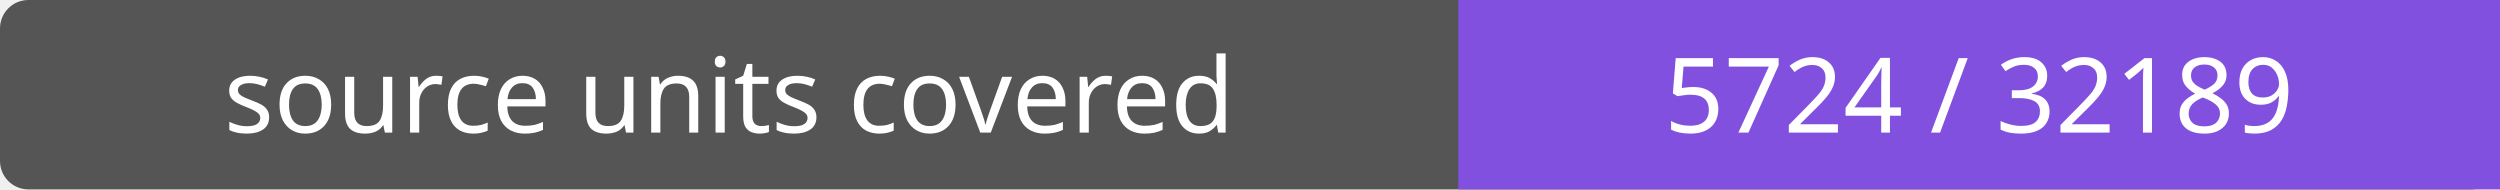
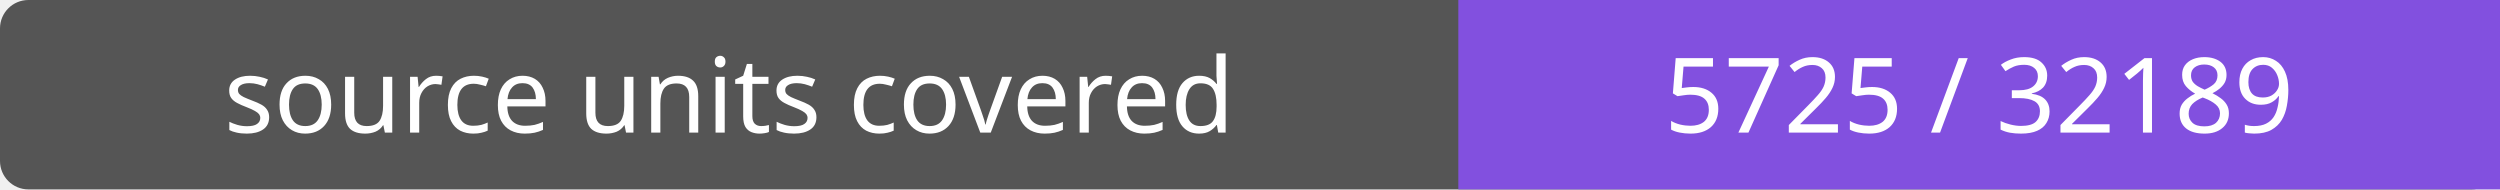
- <svg xmlns="http://www.w3.org/2000/svg" width="264" height="20" role="img" aria-label="source units covered: 5724 / 32189">
+ <svg xmlns="http://www.w3.org/2000/svg" width="264" height="20" role="img" aria-label="source units covered: 5725 / 32189">
  <rect width="264" height="20" rx="3" fill="#555" />
  <path fill="#8250df" d="M154 0h110v20H154z" />
  <g fill="#fff" text-anchor="middle" font-family="Verdana,sans-serif" font-size="11">
    <text x="77.0" y="14">source units covered</text>
-     <text x="209.0" y="14">5724 / 32189</text>
+     <text x="209.0" y="14">5725 / 32189</text>
  </g>
</svg>
